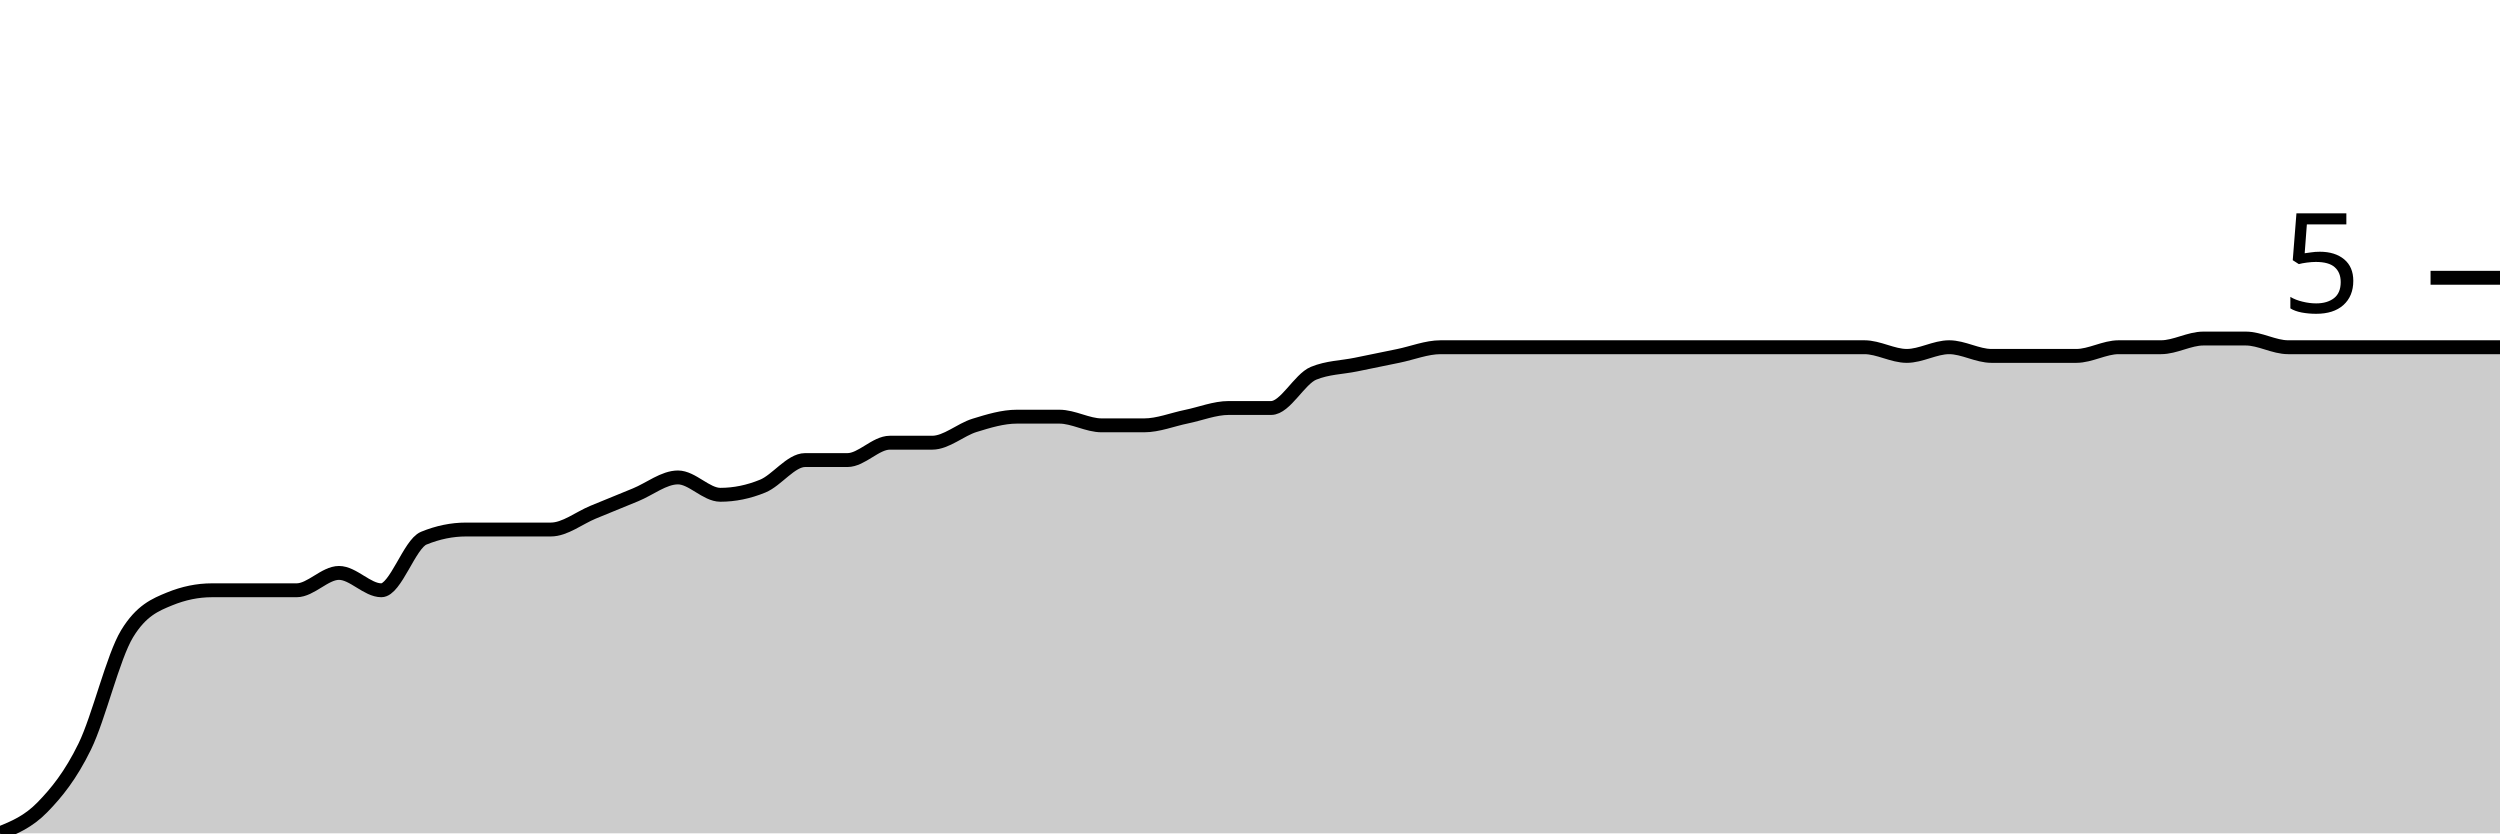
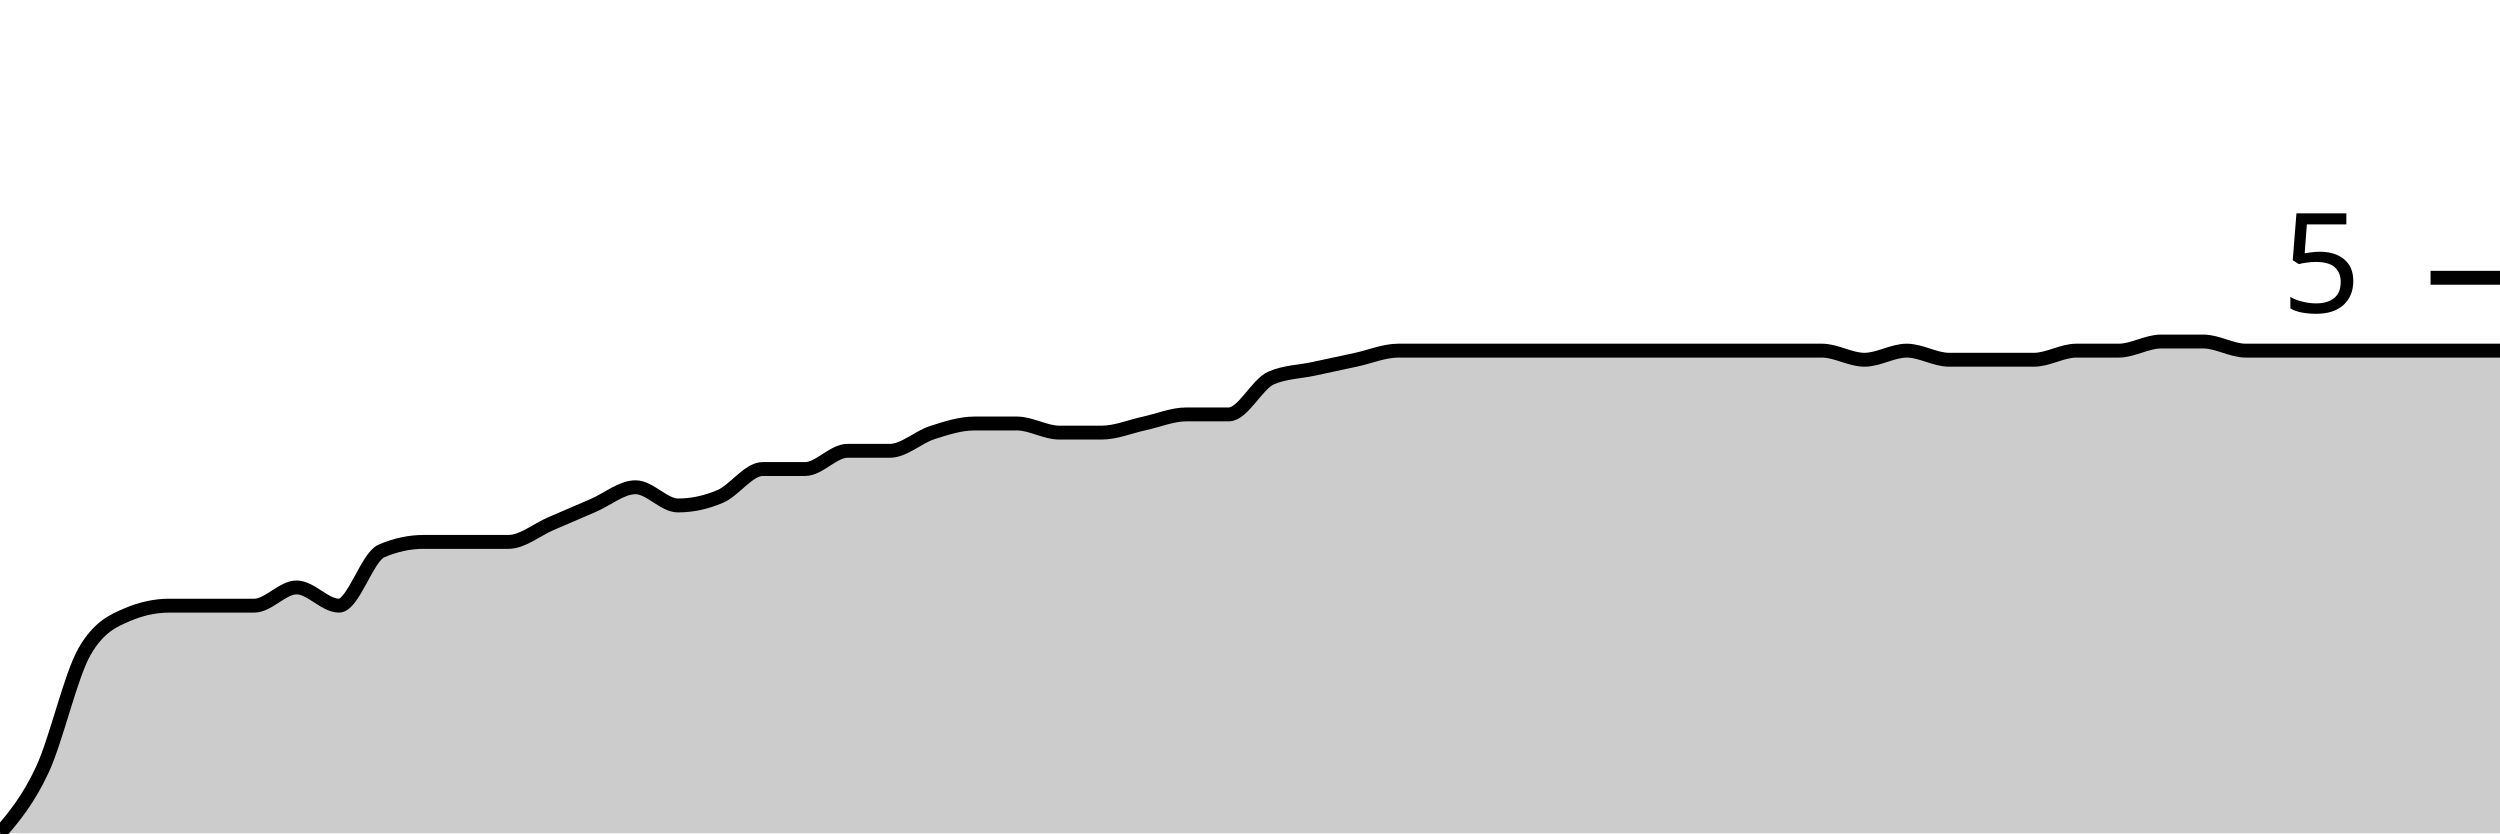
<svg xmlns="http://www.w3.org/2000/svg" viewBox="0 0 180 60">
  <g transform="translate(0,20)">
-     <path class="area" fill="rgba(0, 0, 0, 0.2)" d="M0,40C1.017,39.583,2.034,39.167,3.051,38.125C4.068,37.083,5.085,35.833,6.102,33.75C7.119,31.667,8.136,27.292,9.153,25.625C10.169,23.958,11.186,23.542,12.203,23.125C13.22,22.708,14.237,22.5,15.254,22.5C16.271,22.5,17.288,22.5,18.305,22.5C19.322,22.5,20.339,22.5,21.356,22.5C22.373,22.5,23.39,21.25,24.407,21.25C25.424,21.25,26.441,22.5,27.458,22.5C28.475,22.5,29.492,19.167,30.508,18.75C31.525,18.333,32.542,18.125,33.559,18.125C34.576,18.125,35.593,18.125,36.61,18.125C37.627,18.125,38.644,18.125,39.661,18.125C40.678,18.125,41.695,17.292,42.712,16.875C43.729,16.458,44.746,16.042,45.763,15.625C46.78,15.208,47.797,14.375,48.814,14.375C49.831,14.375,50.847,15.625,51.864,15.625C52.881,15.625,53.898,15.417,54.915,15C55.932,14.583,56.949,13.125,57.966,13.125C58.983,13.125,60,13.125,61.017,13.125C62.034,13.125,63.051,11.875,64.068,11.875C65.085,11.875,66.102,11.875,67.119,11.875C68.136,11.875,69.153,10.938,70.169,10.625C71.186,10.313,72.203,10,73.22,10C74.237,10,75.254,10,76.271,10C77.288,10,78.305,10.625,79.322,10.625C80.339,10.625,81.356,10.625,82.373,10.625C83.39,10.625,84.407,10.208,85.424,10C86.441,9.792,87.458,9.375,88.475,9.375C89.492,9.375,90.508,9.375,91.525,9.375C92.542,9.375,93.559,7.292,94.576,6.875C95.593,6.458,96.61,6.458,97.627,6.25C98.644,6.042,99.661,5.833,100.678,5.625C101.695,5.417,102.712,5,103.729,5C104.746,5,105.763,5,106.78,5C107.797,5,108.814,5,109.831,5C110.847,5,111.864,5,112.881,5C113.898,5,114.915,5,115.932,5C116.949,5,117.966,5,118.983,5C120,5,121.017,5,122.034,5C123.051,5,124.068,5,125.085,5C126.102,5,127.119,5,128.136,5C129.153,5,130.169,5,131.186,5C132.203,5,133.22,5,134.237,5C135.254,5,136.271,5.625,137.288,5.625C138.305,5.625,139.322,5,140.339,5C141.356,5,142.373,5.625,143.39,5.625C144.407,5.625,145.424,5.625,146.441,5.625C147.458,5.625,148.475,5.625,149.492,5.625C150.508,5.625,151.525,5,152.542,5C153.559,5,154.576,5,155.593,5C156.61,5,157.627,4.375,158.644,4.375C159.661,4.375,160.678,4.375,161.695,4.375C162.712,4.375,163.729,5,164.746,5C165.763,5,166.78,5,167.797,5C168.814,5,169.831,5,170.847,5C171.864,5,172.881,5,173.898,5C174.915,5,175.932,5,176.949,5C177.966,5,178.983,5,180,5L180,40C178.983,40,177.966,40,176.949,40C175.932,40,174.915,40,173.898,40C172.881,40,171.864,40,170.847,40C169.831,40,168.814,40,167.797,40C166.78,40,165.763,40,164.746,40C163.729,40,162.712,40,161.695,40C160.678,40,159.661,40,158.644,40C157.627,40,156.61,40,155.593,40C154.576,40,153.559,40,152.542,40C151.525,40,150.508,40,149.492,40C148.475,40,147.458,40,146.441,40C145.424,40,144.407,40,143.39,40C142.373,40,141.356,40,140.339,40C139.322,40,138.305,40,137.288,40C136.271,40,135.254,40,134.237,40C133.22,40,132.203,40,131.186,40C130.169,40,129.153,40,128.136,40C127.119,40,126.102,40,125.085,40C124.068,40,123.051,40,122.034,40C121.017,40,120,40,118.983,40C117.966,40,116.949,40,115.932,40C114.915,40,113.898,40,112.881,40C111.864,40,110.847,40,109.831,40C108.814,40,107.797,40,106.78,40C105.763,40,104.746,40,103.729,40C102.712,40,101.695,40,100.678,40C99.661,40,98.644,40,97.627,40C96.61,40,95.593,40,94.576,40C93.559,40,92.542,40,91.525,40C90.508,40,89.492,40,88.475,40C87.458,40,86.441,40,85.424,40C84.407,40,83.39,40,82.373,40C81.356,40,80.339,40,79.322,40C78.305,40,77.288,40,76.271,40C75.254,40,74.237,40,73.22,40C72.203,40,71.186,40,70.169,40C69.153,40,68.136,40,67.119,40C66.102,40,65.085,40,64.068,40C63.051,40,62.034,40,61.017,40C60,40,58.983,40,57.966,40C56.949,40,55.932,40,54.915,40C53.898,40,52.881,40,51.864,40C50.847,40,49.831,40,48.814,40C47.797,40,46.78,40,45.763,40C44.746,40,43.729,40,42.712,40C41.695,40,40.678,40,39.661,40C38.644,40,37.627,40,36.61,40C35.593,40,34.576,40,33.559,40C32.542,40,31.525,40,30.508,40C29.492,40,28.475,40,27.458,40C26.441,40,25.424,40,24.407,40C23.39,40,22.373,40,21.356,40C20.339,40,19.322,40,18.305,40C17.288,40,16.271,40,15.254,40C14.237,40,13.22,40,12.203,40C11.186,40,10.169,40,9.153,40C8.136,40,7.119,40,6.102,40C5.085,40,4.068,40,3.051,40C2.034,40,1.017,40,0,40Z" />
-     <path class="line" stroke="black" fill="none" d="M0,40C1.017,39.583,2.034,39.167,3.051,38.125C4.068,37.083,5.085,35.833,6.102,33.75C7.119,31.667,8.136,27.292,9.153,25.625C10.169,23.958,11.186,23.542,12.203,23.125C13.22,22.708,14.237,22.5,15.254,22.5C16.271,22.5,17.288,22.5,18.305,22.5C19.322,22.5,20.339,22.5,21.356,22.5C22.373,22.5,23.39,21.25,24.407,21.25C25.424,21.25,26.441,22.5,27.458,22.5C28.475,22.5,29.492,19.167,30.508,18.75C31.525,18.333,32.542,18.125,33.559,18.125C34.576,18.125,35.593,18.125,36.61,18.125C37.627,18.125,38.644,18.125,39.661,18.125C40.678,18.125,41.695,17.292,42.712,16.875C43.729,16.458,44.746,16.042,45.763,15.625C46.78,15.208,47.797,14.375,48.814,14.375C49.831,14.375,50.847,15.625,51.864,15.625C52.881,15.625,53.898,15.417,54.915,15C55.932,14.583,56.949,13.125,57.966,13.125C58.983,13.125,60,13.125,61.017,13.125C62.034,13.125,63.051,11.875,64.068,11.875C65.085,11.875,66.102,11.875,67.119,11.875C68.136,11.875,69.153,10.938,70.169,10.625C71.186,10.313,72.203,10,73.22,10C74.237,10,75.254,10,76.271,10C77.288,10,78.305,10.625,79.322,10.625C80.339,10.625,81.356,10.625,82.373,10.625C83.39,10.625,84.407,10.208,85.424,10C86.441,9.792,87.458,9.375,88.475,9.375C89.492,9.375,90.508,9.375,91.525,9.375C92.542,9.375,93.559,7.292,94.576,6.875C95.593,6.458,96.61,6.458,97.627,6.25C98.644,6.042,99.661,5.833,100.678,5.625C101.695,5.417,102.712,5,103.729,5C104.746,5,105.763,5,106.78,5C107.797,5,108.814,5,109.831,5C110.847,5,111.864,5,112.881,5C113.898,5,114.915,5,115.932,5C116.949,5,117.966,5,118.983,5C120,5,121.017,5,122.034,5C123.051,5,124.068,5,125.085,5C126.102,5,127.119,5,128.136,5C129.153,5,130.169,5,131.186,5C132.203,5,133.22,5,134.237,5C135.254,5,136.271,5.625,137.288,5.625C138.305,5.625,139.322,5,140.339,5C141.356,5,142.373,5.625,143.39,5.625C144.407,5.625,145.424,5.625,146.441,5.625C147.458,5.625,148.475,5.625,149.492,5.625C150.508,5.625,151.525,5,152.542,5C153.559,5,154.576,5,155.593,5C156.61,5,157.627,4.375,158.644,4.375C159.661,4.375,160.678,4.375,161.695,4.375C162.712,4.375,163.729,5,164.746,5C165.763,5,166.78,5,167.797,5C168.814,5,169.831,5,170.847,5C171.864,5,172.881,5,173.898,5C174.915,5,175.932,5,176.949,5C177.966,5,178.983,5,180,5" />
+     <path class="area" fill="rgba(0, 0, 0, 0.2)" d="M0,40C1.017,38.798,2.034,37.596,3.051,35.41C4.068,33.224,5.085,28.634,6.102,26.885C7.119,25.137,8.136,24.699,9.153,24.262C10.169,23.825,11.186,23.607,12.203,23.607C13.22,23.607,14.237,23.607,15.254,23.607C16.271,23.607,17.288,23.607,18.305,23.607C19.322,23.607,20.339,22.295,21.356,22.295C22.373,22.295,23.39,23.607,24.407,23.607C25.424,23.607,26.441,20.109,27.458,19.672C28.475,19.235,29.492,19.016,30.508,19.016C31.525,19.016,32.542,19.016,33.559,19.016C34.576,19.016,35.593,19.016,36.61,19.016C37.627,19.016,38.644,18.142,39.661,17.705C40.678,17.268,41.695,16.831,42.712,16.393C43.729,15.956,44.746,15.082,45.763,15.082C46.78,15.082,47.797,16.393,48.814,16.393C49.831,16.393,50.847,16.175,51.864,15.738C52.881,15.301,53.898,13.77,54.915,13.77C55.932,13.77,56.949,13.77,57.966,13.77C58.983,13.77,60,12.459,61.017,12.459C62.034,12.459,63.051,12.459,64.068,12.459C65.085,12.459,66.102,11.475,67.119,11.148C68.136,10.82,69.153,10.492,70.169,10.492C71.186,10.492,72.203,10.492,73.22,10.492C74.237,10.492,75.254,11.148,76.271,11.148C77.288,11.148,78.305,11.148,79.322,11.148C80.339,11.148,81.356,10.71,82.373,10.492C83.39,10.273,84.407,9.836,85.424,9.836C86.441,9.836,87.458,9.836,88.475,9.836C89.492,9.836,90.508,7.65,91.525,7.213C92.542,6.776,93.559,6.776,94.576,6.557C95.593,6.339,96.61,6.12,97.627,5.902C98.644,5.683,99.661,5.246,100.678,5.246C101.695,5.246,102.712,5.246,103.729,5.246C104.746,5.246,105.763,5.246,106.78,5.246C107.797,5.246,108.814,5.246,109.831,5.246C110.847,5.246,111.864,5.246,112.881,5.246C113.898,5.246,114.915,5.246,115.932,5.246C116.949,5.246,117.966,5.246,118.983,5.246C120,5.246,121.017,5.246,122.034,5.246C123.051,5.246,124.068,5.246,125.085,5.246C126.102,5.246,127.119,5.246,128.136,5.246C129.153,5.246,130.169,5.246,131.186,5.246C132.203,5.246,133.22,5.902,134.237,5.902C135.254,5.902,136.271,5.246,137.288,5.246C138.305,5.246,139.322,5.902,140.339,5.902C141.356,5.902,142.373,5.902,143.39,5.902C144.407,5.902,145.424,5.902,146.441,5.902C147.458,5.902,148.475,5.246,149.492,5.246C150.508,5.246,151.525,5.246,152.542,5.246C153.559,5.246,154.576,4.59,155.593,4.59C156.61,4.59,157.627,4.59,158.644,4.59C159.661,4.59,160.678,5.246,161.695,5.246C162.712,5.246,163.729,5.246,164.746,5.246C165.763,5.246,166.78,5.246,167.797,5.246C168.814,5.246,169.831,5.246,170.847,5.246C171.864,5.246,172.881,5.246,173.898,5.246C174.915,5.246,175.932,5.246,176.949,5.246C177.966,5.246,178.983,5.246,180,5.246L180,40C178.983,40,177.966,40,176.949,40C175.932,40,174.915,40,173.898,40C172.881,40,171.864,40,170.847,40C169.831,40,168.814,40,167.797,40C166.78,40,165.763,40,164.746,40C163.729,40,162.712,40,161.695,40C160.678,40,159.661,40,158.644,40C157.627,40,156.61,40,155.593,40C154.576,40,153.559,40,152.542,40C151.525,40,150.508,40,149.492,40C148.475,40,147.458,40,146.441,40C145.424,40,144.407,40,143.39,40C142.373,40,141.356,40,140.339,40C139.322,40,138.305,40,137.288,40C136.271,40,135.254,40,134.237,40C133.22,40,132.203,40,131.186,40C130.169,40,129.153,40,128.136,40C127.119,40,126.102,40,125.085,40C124.068,40,123.051,40,122.034,40C121.017,40,120,40,118.983,40C117.966,40,116.949,40,115.932,40C114.915,40,113.898,40,112.881,40C111.864,40,110.847,40,109.831,40C108.814,40,107.797,40,106.78,40C105.763,40,104.746,40,103.729,40C102.712,40,101.695,40,100.678,40C99.661,40,98.644,40,97.627,40C96.61,40,95.593,40,94.576,40C93.559,40,92.542,40,91.525,40C90.508,40,89.492,40,88.475,40C87.458,40,86.441,40,85.424,40C84.407,40,83.39,40,82.373,40C81.356,40,80.339,40,79.322,40C78.305,40,77.288,40,76.271,40C75.254,40,74.237,40,73.22,40C72.203,40,71.186,40,70.169,40C69.153,40,68.136,40,67.119,40C66.102,40,65.085,40,64.068,40C63.051,40,62.034,40,61.017,40C60,40,58.983,40,57.966,40C56.949,40,55.932,40,54.915,40C53.898,40,52.881,40,51.864,40C50.847,40,49.831,40,48.814,40C47.797,40,46.78,40,45.763,40C44.746,40,43.729,40,42.712,40C41.695,40,40.678,40,39.661,40C38.644,40,37.627,40,36.61,40C35.593,40,34.576,40,33.559,40C32.542,40,31.525,40,30.508,40C29.492,40,28.475,40,27.458,40C26.441,40,25.424,40,24.407,40C23.39,40,22.373,40,21.356,40C20.339,40,19.322,40,18.305,40C17.288,40,16.271,40,15.254,40C14.237,40,13.22,40,12.203,40C11.186,40,10.169,40,9.153,40C8.136,40,7.119,40,6.102,40C5.085,40,4.068,40,3.051,40C2.034,40,1.017,40,0,40Z" />
+     <path class="line" stroke="black" fill="none" d="M0,40C1.017,38.798,2.034,37.596,3.051,35.41C4.068,33.224,5.085,28.634,6.102,26.885C7.119,25.137,8.136,24.699,9.153,24.262C10.169,23.825,11.186,23.607,12.203,23.607C13.22,23.607,14.237,23.607,15.254,23.607C16.271,23.607,17.288,23.607,18.305,23.607C19.322,23.607,20.339,22.295,21.356,22.295C22.373,22.295,23.39,23.607,24.407,23.607C25.424,23.607,26.441,20.109,27.458,19.672C28.475,19.235,29.492,19.016,30.508,19.016C31.525,19.016,32.542,19.016,33.559,19.016C34.576,19.016,35.593,19.016,36.61,19.016C37.627,19.016,38.644,18.142,39.661,17.705C40.678,17.268,41.695,16.831,42.712,16.393C43.729,15.956,44.746,15.082,45.763,15.082C46.78,15.082,47.797,16.393,48.814,16.393C49.831,16.393,50.847,16.175,51.864,15.738C52.881,15.301,53.898,13.77,54.915,13.77C55.932,13.77,56.949,13.77,57.966,13.77C58.983,13.77,60,12.459,61.017,12.459C62.034,12.459,63.051,12.459,64.068,12.459C65.085,12.459,66.102,11.475,67.119,11.148C68.136,10.82,69.153,10.492,70.169,10.492C71.186,10.492,72.203,10.492,73.22,10.492C74.237,10.492,75.254,11.148,76.271,11.148C77.288,11.148,78.305,11.148,79.322,11.148C80.339,11.148,81.356,10.71,82.373,10.492C83.39,10.273,84.407,9.836,85.424,9.836C86.441,9.836,87.458,9.836,88.475,9.836C89.492,9.836,90.508,7.65,91.525,7.213C92.542,6.776,93.559,6.776,94.576,6.557C95.593,6.339,96.61,6.12,97.627,5.902C98.644,5.683,99.661,5.246,100.678,5.246C101.695,5.246,102.712,5.246,103.729,5.246C104.746,5.246,105.763,5.246,106.78,5.246C107.797,5.246,108.814,5.246,109.831,5.246C110.847,5.246,111.864,5.246,112.881,5.246C113.898,5.246,114.915,5.246,115.932,5.246C116.949,5.246,117.966,5.246,118.983,5.246C120,5.246,121.017,5.246,122.034,5.246C123.051,5.246,124.068,5.246,125.085,5.246C126.102,5.246,127.119,5.246,128.136,5.246C129.153,5.246,130.169,5.246,131.186,5.246C132.203,5.246,133.22,5.902,134.237,5.902C135.254,5.902,136.271,5.246,137.288,5.246C138.305,5.246,139.322,5.902,140.339,5.902C141.356,5.902,142.373,5.902,143.39,5.902C144.407,5.902,145.424,5.902,146.441,5.902C147.458,5.902,148.475,5.246,149.492,5.246C150.508,5.246,151.525,5.246,152.542,5.246C153.559,5.246,154.576,4.59,155.593,4.59C156.61,4.59,157.627,4.59,158.644,4.59C159.661,4.59,160.678,5.246,161.695,5.246C162.712,5.246,163.729,5.246,164.746,5.246C165.763,5.246,166.78,5.246,167.797,5.246C168.814,5.246,169.831,5.246,170.847,5.246C171.864,5.246,172.881,5.246,173.898,5.246C174.915,5.246,175.932,5.246,176.949,5.246C177.966,5.246,178.983,5.246,180,5.246" />
    <path class="axis-ceiling" stroke-width="1" stroke="black" fill="none" d="M175,0L180,0" />
    <text class="axis-ceiling-label" font-family="sans-serif" text-anchor="end" font-size="10px" x="170" y="2.5">5</text>
  </g>
</svg>
